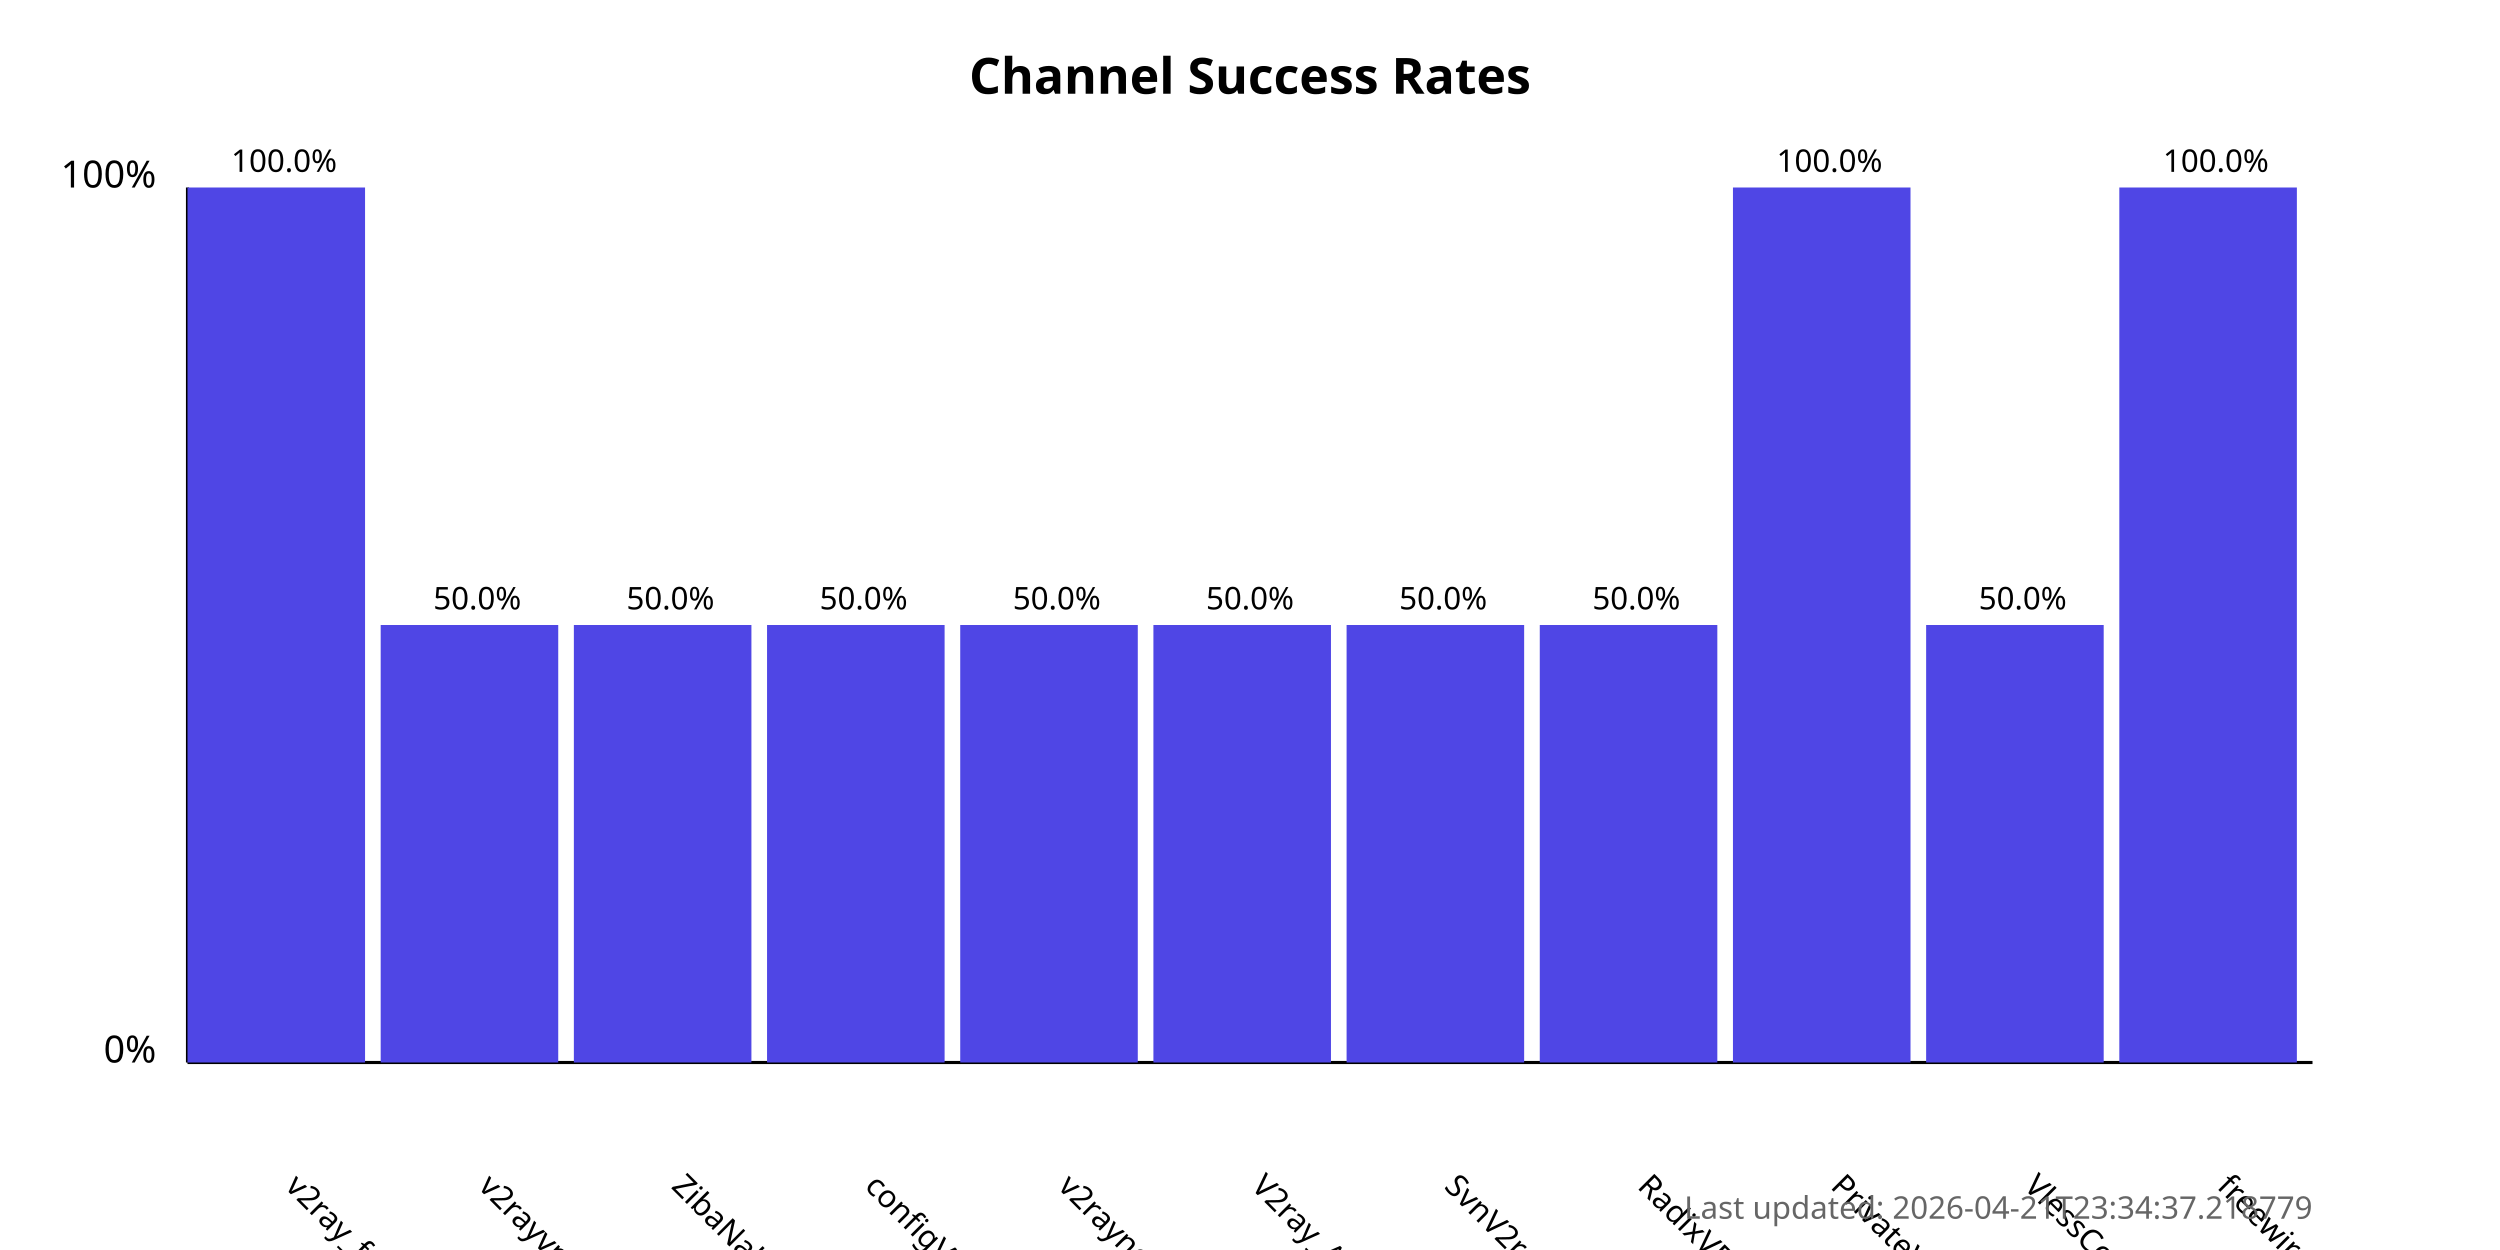
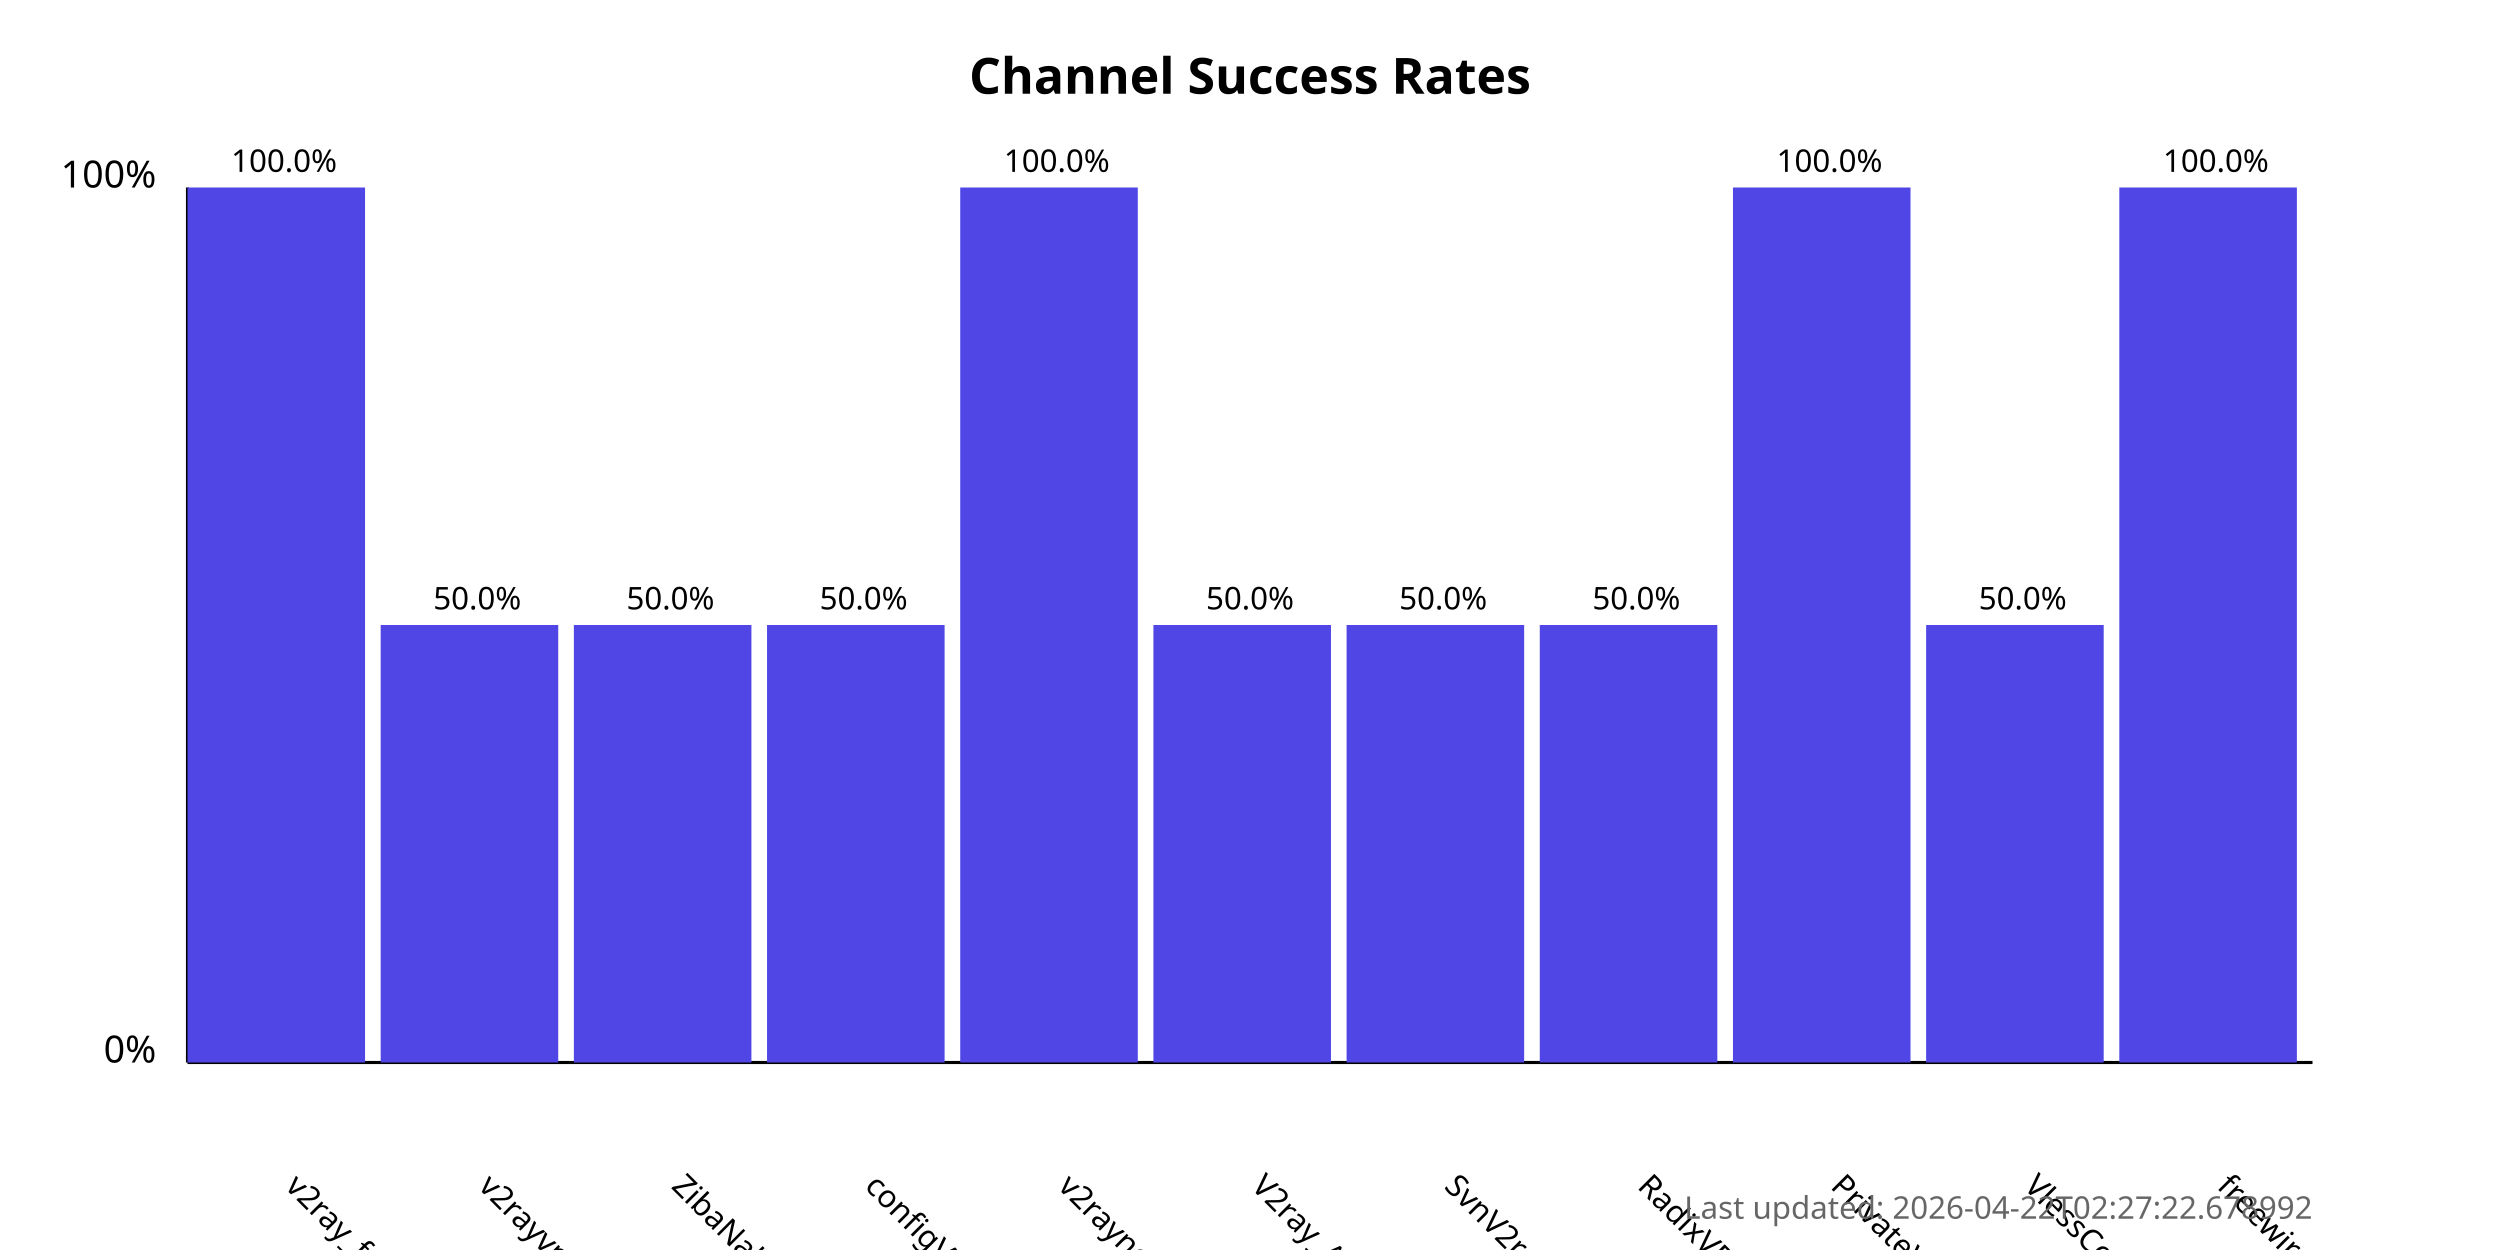
<svg xmlns="http://www.w3.org/2000/svg" width="800" height="400">
  <style>
            .chart-title { font: bold 16px sans-serif; }
            .axis-label { font: 12px sans-serif; }
            .tick-label { font: 10px sans-serif; }
            .bar { fill: #4f46e5; }
            .bar:hover { fill: #6366f1; }
            .timestamp { font: 10px sans-serif; fill: #666; }
        </style>
  <text x="400.0" y="30" text-anchor="middle" class="chart-title">
            Channel Success Rates
        </text>
  <line x1="60" y1="340" x2="60" y2="60" stroke="black" stroke-width="1" />
  <line x1="60" y1="340" x2="740" y2="340" stroke="black" stroke-width="1" />
  <text x="50" y="340" text-anchor="end" class="axis-label">0%</text>
  <text x="50" y="60" text-anchor="end" class="axis-label">100%</text>
  <g>
    <rect x="60" y="60.0" width="56.818" height="280.0" class="bar" />
    <text x="90.909" y="380" transform="rotate(45, 90.90909, 380)" text-anchor="start" class="tick-label">
                v2ray_free_conf
            </text>
    <text x="90.909" y="55.0" text-anchor="middle" class="tick-label">
                100.0%
            </text>
  </g>
  <g>
    <rect x="121.818" y="200.0" width="56.818" height="140.0" class="bar" />
    <text x="152.727" y="380" transform="rotate(45, 152.7273, 380)" text-anchor="start" class="tick-label">
                v2rayvpno
            </text>
    <text x="152.727" y="195.0" text-anchor="middle" class="tick-label">
                50.0%
            </text>
  </g>
  <g>
    <rect x="183.636" y="200.0" width="56.818" height="140.0" class="bar" />
    <text x="214.545" y="380" transform="rotate(45, 214.5455, 380)" text-anchor="start" class="tick-label">
                ZibaNabz
            </text>
    <text x="214.545" y="195.0" text-anchor="middle" class="tick-label">
                50.0%
            </text>
  </g>
  <g>
    <rect x="245.455" y="200.0" width="56.818" height="140.0" class="bar" />
    <text x="276.364" y="380" transform="rotate(45, 276.3636, 380)" text-anchor="start" class="tick-label">
                configV2rayForFree
            </text>
    <text x="276.364" y="195.0" text-anchor="middle" class="tick-label">
                50.0%
            </text>
  </g>
  <g>
-     <rect x="307.273" y="200.0" width="56.818" height="140.0" class="bar" />
+     <rect x="307.273" y="60.0" width="56.818" height="280.0" class="bar" />
    <text x="338.182" y="380" transform="rotate(45, 338.1818, 380)" text-anchor="start" class="tick-label">
                v2rayngvpn
            </text>
-     <text x="338.182" y="195.0" text-anchor="middle" class="tick-label">
-                 50.0%
+     <text x="338.182" y="55.0" text-anchor="middle" class="tick-label">
+                 100.0%
            </text>
  </g>
  <g>
    <rect x="369.091" y="200.0" width="56.818" height="140.0" class="bar" />
    <text x="400.0" y="380" transform="rotate(45, 400.0, 380)" text-anchor="start" class="tick-label">
                V2ray_Alpha
            </text>
    <text x="400.0" y="195.0" text-anchor="middle" class="tick-label">
                50.0%
            </text>
  </g>
  <g>
    <rect x="430.909" y="200.0" width="56.818" height="140.0" class="bar" />
    <text x="461.818" y="380" transform="rotate(45, 461.8182, 380)" text-anchor="start" class="tick-label">
                SvnV2ray
            </text>
    <text x="461.818" y="195.0" text-anchor="middle" class="tick-label">
                50.0%
            </text>
  </g>
  <g>
    <rect x="492.727" y="200.0" width="56.818" height="140.0" class="bar" />
    <text x="523.636" y="380" transform="rotate(45, 523.6364, 380)" text-anchor="start" class="tick-label">
                RadixVPN
            </text>
    <text x="523.636" y="195.0" text-anchor="middle" class="tick-label">
                50.0%
            </text>
  </g>
  <g>
    <rect x="554.545" y="60.0" width="56.818" height="280.0" class="bar" />
    <text x="585.455" y="380" transform="rotate(45, 585.4545, 380)" text-anchor="start" class="tick-label">
                PrivateVPNs
            </text>
    <text x="585.455" y="55.0" text-anchor="middle" class="tick-label">
                100.0%
            </text>
  </g>
  <g>
    <rect x="616.364" y="200.0" width="56.818" height="140.0" class="bar" />
    <text x="647.273" y="380" transform="rotate(45, 647.2727, 380)" text-anchor="start" class="tick-label">
                VlessConfig
            </text>
    <text x="647.273" y="195.0" text-anchor="middle" class="tick-label">
                50.0%
            </text>
  </g>
  <g>
    <rect x="678.182" y="60.0" width="56.818" height="280.0" class="bar" />
    <text x="709.091" y="380" transform="rotate(45, 709.0909, 380)" text-anchor="start" class="tick-label">
                freewireguard
            </text>
    <text x="709.091" y="55.0" text-anchor="middle" class="tick-label">
                100.0%
            </text>
  </g>
  <text x="740" y="390" text-anchor="end" class="timestamp">
-             Last updated: 2026-04-21T23:34:37.218779
+             Last updated: 2026-04-22T02:27:22.678992
        </text>
</svg>
